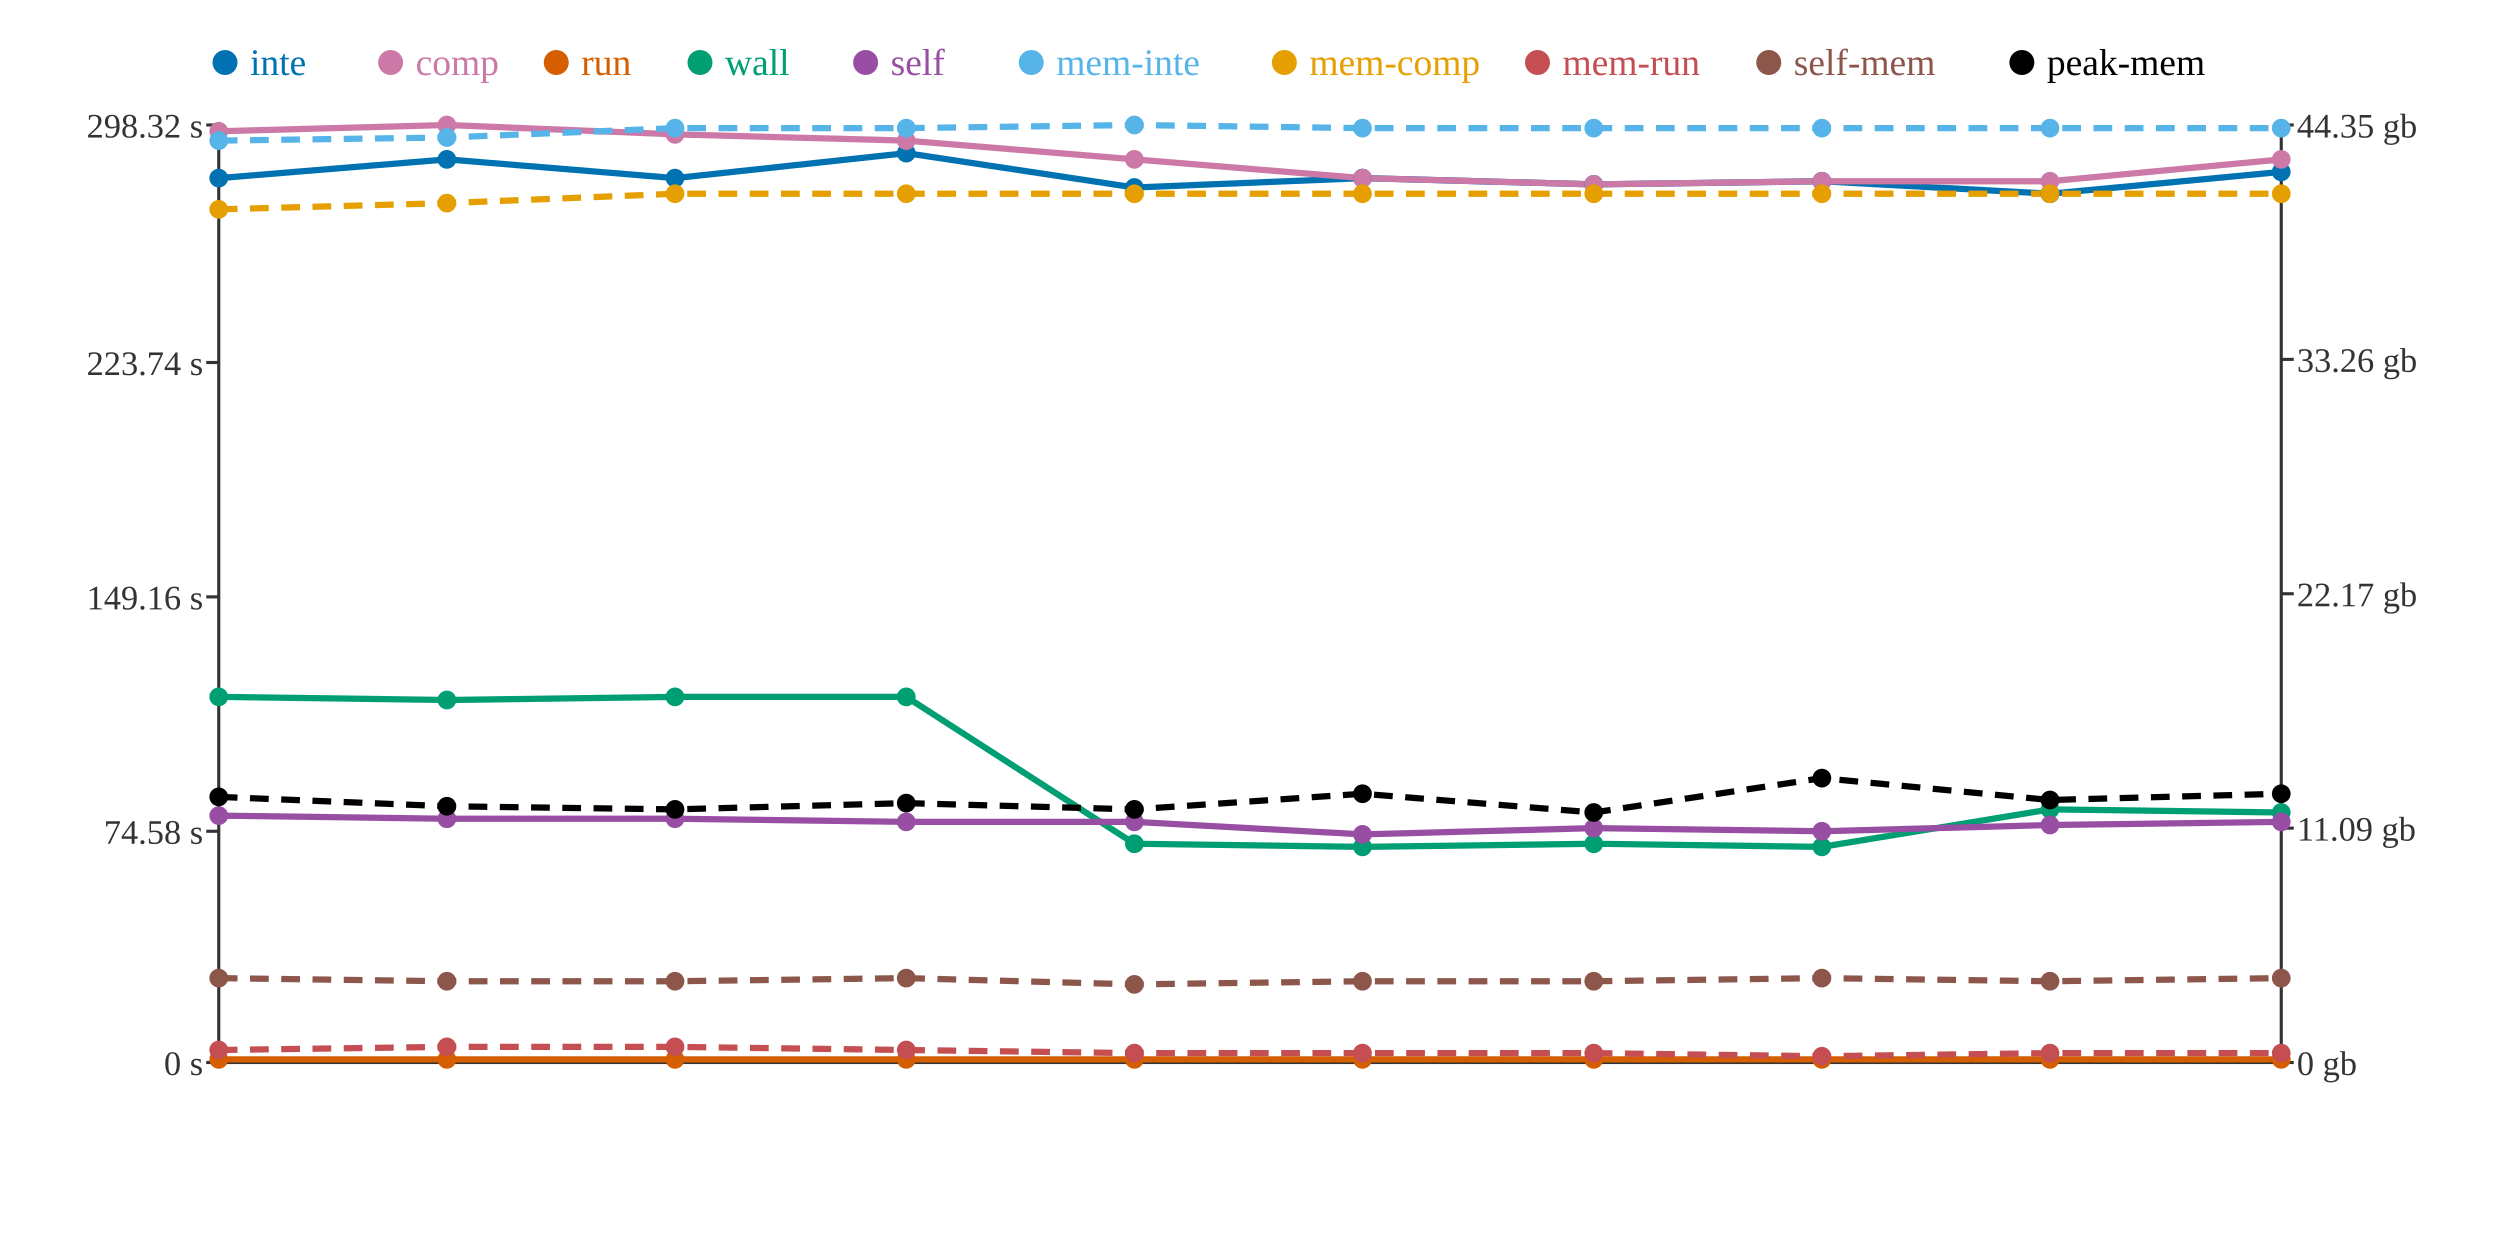
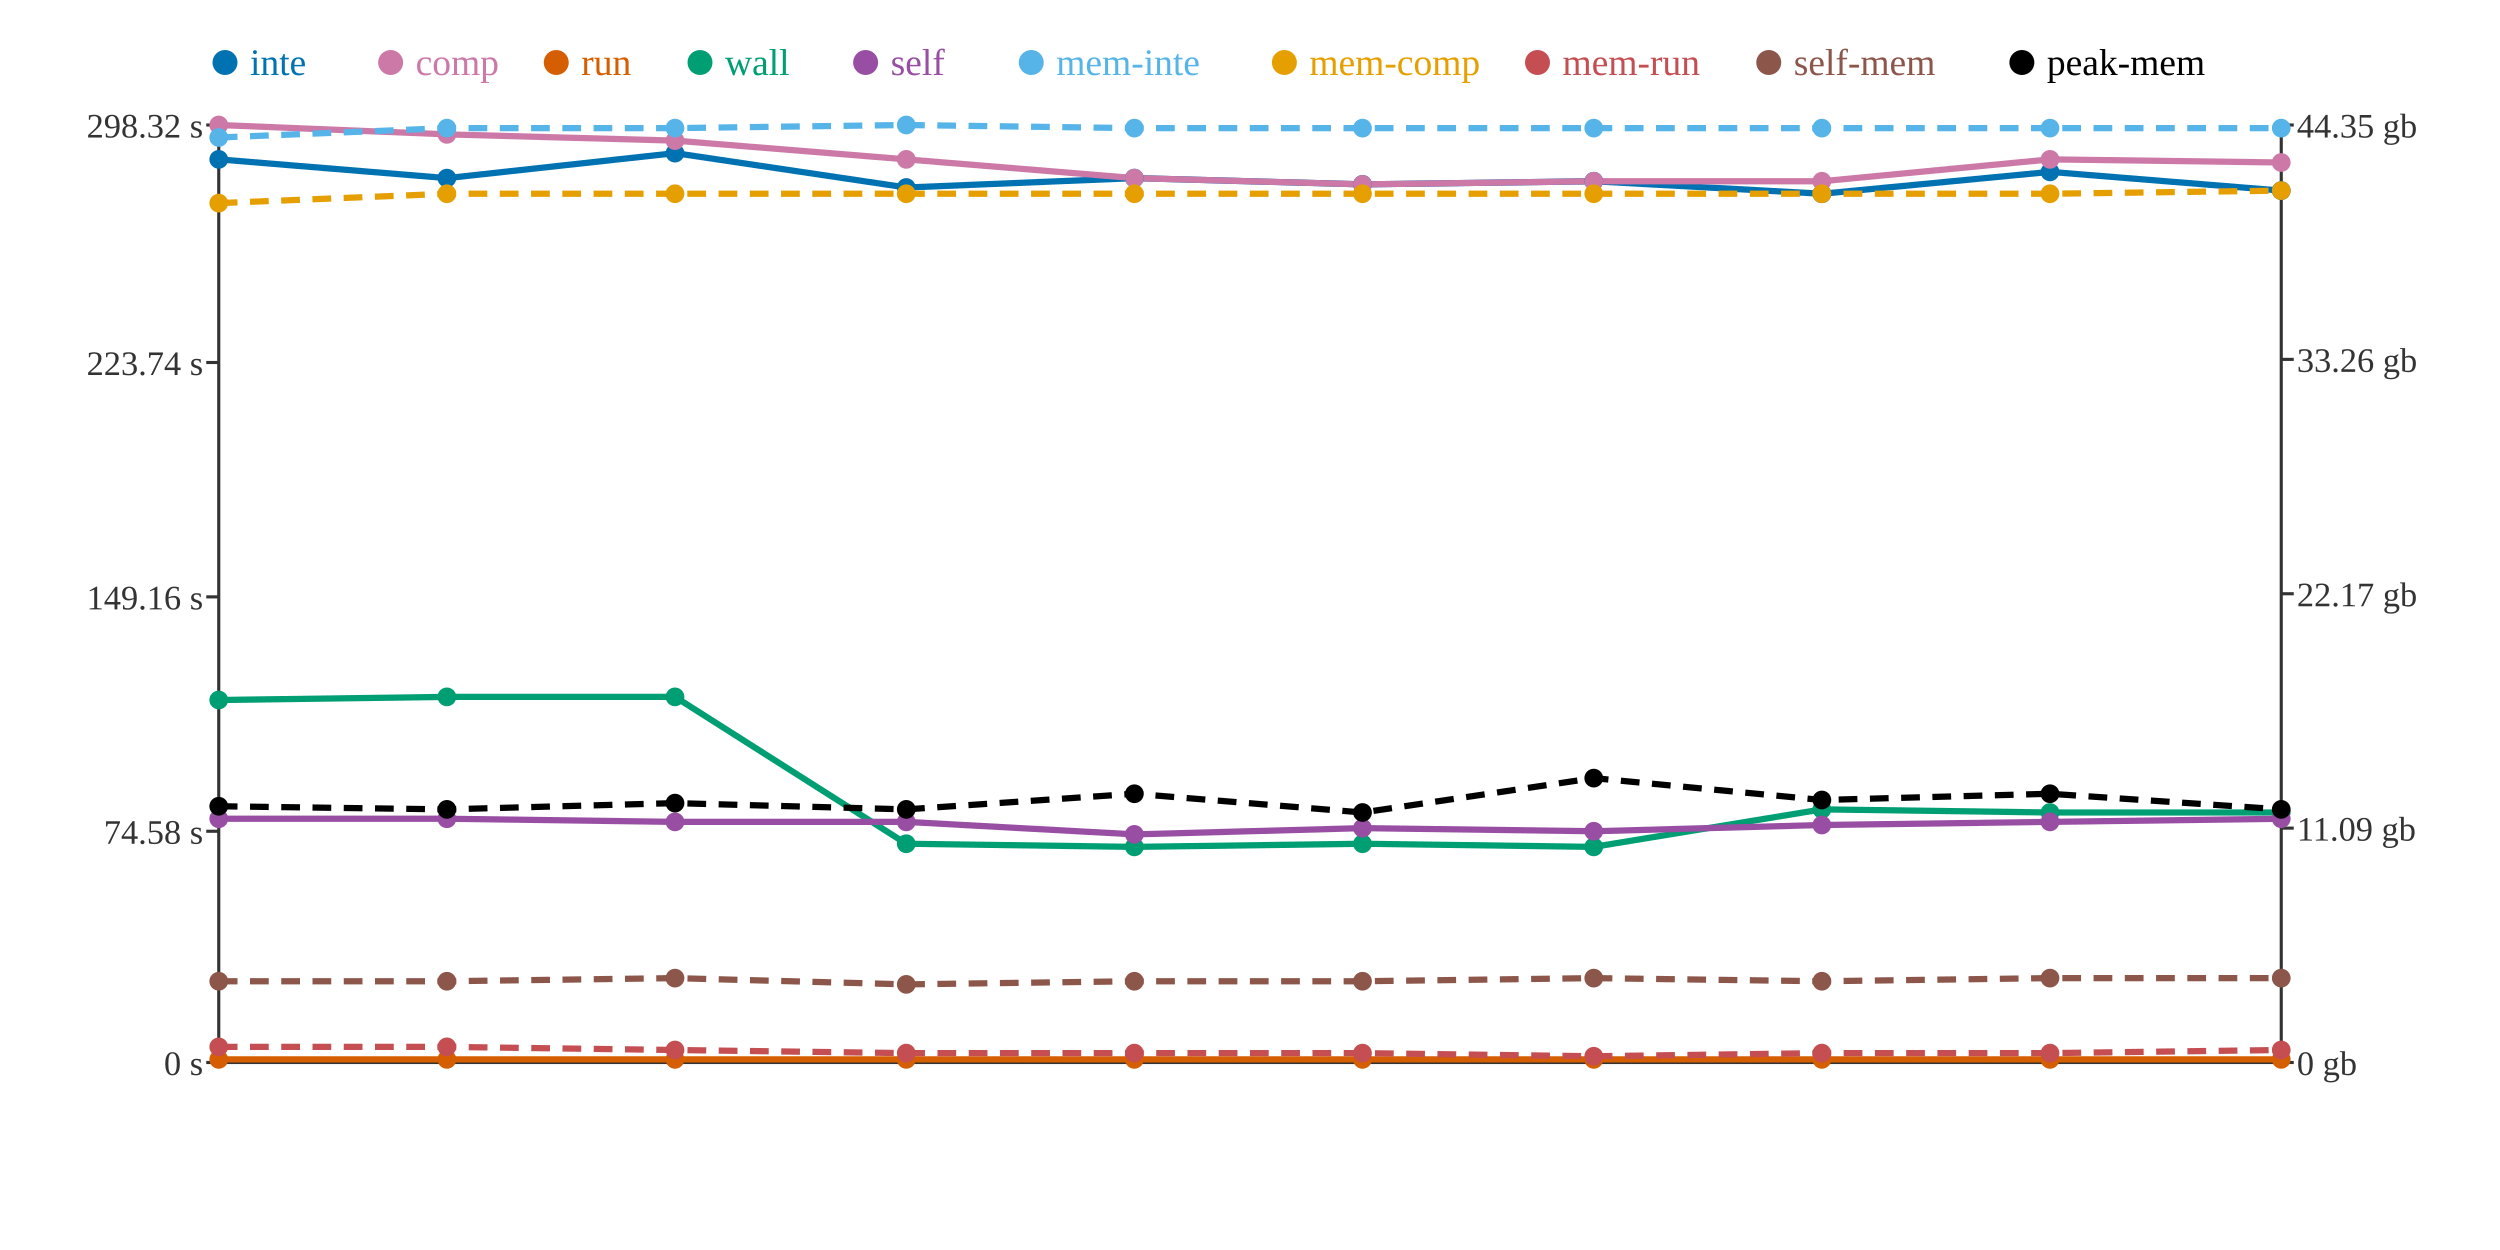
<svg xmlns="http://www.w3.org/2000/svg" width="800" height="400">
  <rect width="800" height="400" fill="white" />
  <line x1="70" y1="40" x2="70" y2="340" stroke="#333" stroke-width="1" />
  <line x1="70" y1="340" x2="730" y2="340" stroke="#333" stroke-width="1" />
  <line x1="730" y1="40" x2="730" y2="340" stroke="#333" stroke-width="1" />
  <line x1="66" y1="340" x2="70" y2="340" stroke="#333" stroke-width="1" />
  <text x="65" y="344" text-anchor="end" font-size="11" fill="#333">0 s</text>
  <line x1="66" y1="266" x2="70" y2="266" stroke="#333" stroke-width="1" />
  <text x="65" y="270" text-anchor="end" font-size="11" fill="#333">74.58 s</text>
  <line x1="66" y1="191" x2="70" y2="191" stroke="#333" stroke-width="1" />
  <text x="65" y="195" text-anchor="end" font-size="11" fill="#333">149.16 s</text>
  <line x1="66" y1="116" x2="70" y2="116" stroke="#333" stroke-width="1" />
  <text x="65" y="120" text-anchor="end" font-size="11" fill="#333">223.74 s</text>
  <line x1="66" y1="40" x2="70" y2="40" stroke="#333" stroke-width="1" />
  <text x="65" y="44" text-anchor="end" font-size="11" fill="#333">298.32 s</text>
  <line x1="730" y1="340" x2="734" y2="340" stroke="#333" stroke-width="1" />
  <text x="735" y="344" text-anchor="start" font-size="11" fill="#333">0 gb</text>
  <line x1="730" y1="265" x2="734" y2="265" stroke="#333" stroke-width="1" />
  <text x="735" y="269" text-anchor="start" font-size="11" fill="#333">11.09 gb</text>
  <line x1="730" y1="190" x2="734" y2="190" stroke="#333" stroke-width="1" />
  <text x="735" y="194" text-anchor="start" font-size="11" fill="#333">22.17 gb</text>
  <line x1="730" y1="115" x2="734" y2="115" stroke="#333" stroke-width="1" />
  <text x="735" y="119" text-anchor="start" font-size="11" fill="#333">33.26 gb</text>
  <line x1="730" y1="40" x2="734" y2="40" stroke="#333" stroke-width="1" />
  <text x="735" y="44" text-anchor="start" font-size="11" fill="#333">44.35 gb</text>
-   <polyline points="70,57 143,51 216,57 290,49 363,60 436,57 510,59 583,58 656,62 730,55" fill="none" stroke="#0072B2" stroke-width="2" />
-   <polyline points="70,42 143,40 216,43 290,45 363,51 436,57 510,59 583,58 656,58 730,51" fill="none" stroke="#CC79A7" stroke-width="2" />
+   <polyline points="70,51 143,57 216,49 290,60 363,57 436,59 510,58 583,62 656,55 730,61" fill="none" stroke="#0072B2" stroke-width="2" />
+   <polyline points="70,40 143,43 216,45 290,51 363,57 436,59 510,58 583,58 656,51 730,52" fill="none" stroke="#CC79A7" stroke-width="2" />
  <polyline points="70,339 143,339 216,339 290,339 363,339 436,339 510,339 583,339 656,339 730,339" fill="none" stroke="#D55E00" stroke-width="2" />
-   <polyline points="70,223 143,224 216,223 290,223 363,270 436,271 510,270 583,271 656,259 730,260" fill="none" stroke="#009E73" stroke-width="2" />
-   <polyline points="70,261 143,262 216,262 290,263 363,263 436,267 510,265 583,266 656,264 730,263" fill="none" stroke="#984EA3" stroke-width="2" />
-   <polyline points="70,45 143,44 216,41 290,41 363,40 436,41 510,41 583,41 656,41 730,41" fill="none" stroke="#56B4E9" stroke-width="2" stroke-dasharray="6 4" />
-   <polyline points="70,67 143,65 216,62 290,62 363,62 436,62 510,62 583,62 656,62 730,62" fill="none" stroke="#E69F00" stroke-width="2" stroke-dasharray="6 4" />
-   <polyline points="70,336 143,335 216,335 290,336 363,337 436,337 510,337 583,338 656,337 730,337" fill="none" stroke="#C44E52" stroke-width="2" stroke-dasharray="6 4" />
-   <polyline points="70,313 143,314 216,314 290,313 363,315 436,314 510,314 583,313 656,314 730,313" fill="none" stroke="#8C564B" stroke-width="2" stroke-dasharray="6 4" />
-   <polyline points="70,255 143,258 216,259 290,257 363,259 436,254 510,260 583,249 656,256 730,254" fill="none" stroke="#000000" stroke-width="2" stroke-dasharray="6 4" />
-   <circle cx="70" cy="57" r="3" fill="#0072B2" />
-   <circle cx="70" cy="42" r="3" fill="#CC79A7" />
+   <polyline points="70,224 143,223 216,223 290,270 363,271 436,270 510,271 583,259 656,260 730,260" fill="none" stroke="#009E73" stroke-width="2" />
+   <polyline points="70,262 143,262 216,263 290,263 363,267 436,265 510,266 583,264 656,263 730,262" fill="none" stroke="#984EA3" stroke-width="2" />
+   <polyline points="70,44 143,41 216,41 290,40 363,41 436,41 510,41 583,41 656,41 730,41" fill="none" stroke="#56B4E9" stroke-width="2" stroke-dasharray="6 4" />
+   <polyline points="70,65 143,62 216,62 290,62 363,62 436,62 510,62 583,62 656,62 730,61" fill="none" stroke="#E69F00" stroke-width="2" stroke-dasharray="6 4" />
+   <polyline points="70,335 143,335 216,336 290,337 363,337 436,337 510,338 583,337 656,337 730,336" fill="none" stroke="#C44E52" stroke-width="2" stroke-dasharray="6 4" />
+   <polyline points="70,314 143,314 216,313 290,315 363,314 436,314 510,313 583,314 656,313 730,313" fill="none" stroke="#8C564B" stroke-width="2" stroke-dasharray="6 4" />
+   <polyline points="70,258 143,259 216,257 290,259 363,254 436,260 510,249 583,256 656,254 730,259" fill="none" stroke="#000000" stroke-width="2" stroke-dasharray="6 4" />
+   <circle cx="70" cy="51" r="3" fill="#0072B2" />
+   <circle cx="70" cy="40" r="3" fill="#CC79A7" />
  <circle cx="70" cy="339" r="3" fill="#D55E00" />
-   <circle cx="70" cy="223" r="3" fill="#009E73" />
-   <circle cx="70" cy="261" r="3" fill="#984EA3" />
-   <circle cx="70" cy="45" r="3" fill="#56B4E9" />
-   <circle cx="70" cy="67" r="3" fill="#E69F00" />
-   <circle cx="70" cy="336" r="3" fill="#C44E52" />
-   <circle cx="70" cy="313" r="3" fill="#8C564B" />
-   <circle cx="70" cy="255" r="3" fill="#000000" />
-   <circle cx="143" cy="51" r="3" fill="#0072B2" />
-   <circle cx="143" cy="40" r="3" fill="#CC79A7" />
+   <circle cx="70" cy="224" r="3" fill="#009E73" />
+   <circle cx="70" cy="262" r="3" fill="#984EA3" />
+   <circle cx="70" cy="44" r="3" fill="#56B4E9" />
+   <circle cx="70" cy="65" r="3" fill="#E69F00" />
+   <circle cx="70" cy="335" r="3" fill="#C44E52" />
+   <circle cx="70" cy="314" r="3" fill="#8C564B" />
+   <circle cx="70" cy="258" r="3" fill="#000000" />
+   <circle cx="143" cy="57" r="3" fill="#0072B2" />
+   <circle cx="143" cy="43" r="3" fill="#CC79A7" />
  <circle cx="143" cy="339" r="3" fill="#D55E00" />
-   <circle cx="143" cy="224" r="3" fill="#009E73" />
+   <circle cx="143" cy="223" r="3" fill="#009E73" />
  <circle cx="143" cy="262" r="3" fill="#984EA3" />
-   <circle cx="143" cy="44" r="3" fill="#56B4E9" />
-   <circle cx="143" cy="65" r="3" fill="#E69F00" />
+   <circle cx="143" cy="41" r="3" fill="#56B4E9" />
+   <circle cx="143" cy="62" r="3" fill="#E69F00" />
  <circle cx="143" cy="335" r="3" fill="#C44E52" />
  <circle cx="143" cy="314" r="3" fill="#8C564B" />
-   <circle cx="143" cy="258" r="3" fill="#000000" />
-   <circle cx="216" cy="57" r="3" fill="#0072B2" />
-   <circle cx="216" cy="43" r="3" fill="#CC79A7" />
+   <circle cx="143" cy="259" r="3" fill="#000000" />
+   <circle cx="216" cy="49" r="3" fill="#0072B2" />
+   <circle cx="216" cy="45" r="3" fill="#CC79A7" />
  <circle cx="216" cy="339" r="3" fill="#D55E00" />
  <circle cx="216" cy="223" r="3" fill="#009E73" />
-   <circle cx="216" cy="262" r="3" fill="#984EA3" />
+   <circle cx="216" cy="263" r="3" fill="#984EA3" />
  <circle cx="216" cy="41" r="3" fill="#56B4E9" />
  <circle cx="216" cy="62" r="3" fill="#E69F00" />
-   <circle cx="216" cy="335" r="3" fill="#C44E52" />
-   <circle cx="216" cy="314" r="3" fill="#8C564B" />
-   <circle cx="216" cy="259" r="3" fill="#000000" />
-   <circle cx="290" cy="49" r="3" fill="#0072B2" />
-   <circle cx="290" cy="45" r="3" fill="#CC79A7" />
+   <circle cx="216" cy="336" r="3" fill="#C44E52" />
+   <circle cx="216" cy="313" r="3" fill="#8C564B" />
+   <circle cx="216" cy="257" r="3" fill="#000000" />
+   <circle cx="290" cy="60" r="3" fill="#0072B2" />
+   <circle cx="290" cy="51" r="3" fill="#CC79A7" />
  <circle cx="290" cy="339" r="3" fill="#D55E00" />
-   <circle cx="290" cy="223" r="3" fill="#009E73" />
+   <circle cx="290" cy="270" r="3" fill="#009E73" />
  <circle cx="290" cy="263" r="3" fill="#984EA3" />
-   <circle cx="290" cy="41" r="3" fill="#56B4E9" />
+   <circle cx="290" cy="40" r="3" fill="#56B4E9" />
  <circle cx="290" cy="62" r="3" fill="#E69F00" />
-   <circle cx="290" cy="336" r="3" fill="#C44E52" />
-   <circle cx="290" cy="313" r="3" fill="#8C564B" />
-   <circle cx="290" cy="257" r="3" fill="#000000" />
-   <circle cx="363" cy="60" r="3" fill="#0072B2" />
-   <circle cx="363" cy="51" r="3" fill="#CC79A7" />
+   <circle cx="290" cy="337" r="3" fill="#C44E52" />
+   <circle cx="290" cy="315" r="3" fill="#8C564B" />
+   <circle cx="290" cy="259" r="3" fill="#000000" />
+   <circle cx="363" cy="57" r="3" fill="#0072B2" />
+   <circle cx="363" cy="57" r="3" fill="#CC79A7" />
  <circle cx="363" cy="339" r="3" fill="#D55E00" />
-   <circle cx="363" cy="270" r="3" fill="#009E73" />
-   <circle cx="363" cy="263" r="3" fill="#984EA3" />
-   <circle cx="363" cy="40" r="3" fill="#56B4E9" />
+   <circle cx="363" cy="271" r="3" fill="#009E73" />
+   <circle cx="363" cy="267" r="3" fill="#984EA3" />
+   <circle cx="363" cy="41" r="3" fill="#56B4E9" />
  <circle cx="363" cy="62" r="3" fill="#E69F00" />
  <circle cx="363" cy="337" r="3" fill="#C44E52" />
-   <circle cx="363" cy="315" r="3" fill="#8C564B" />
-   <circle cx="363" cy="259" r="3" fill="#000000" />
-   <circle cx="436" cy="57" r="3" fill="#0072B2" />
-   <circle cx="436" cy="57" r="3" fill="#CC79A7" />
+   <circle cx="363" cy="314" r="3" fill="#8C564B" />
+   <circle cx="363" cy="254" r="3" fill="#000000" />
+   <circle cx="436" cy="59" r="3" fill="#0072B2" />
+   <circle cx="436" cy="59" r="3" fill="#CC79A7" />
  <circle cx="436" cy="339" r="3" fill="#D55E00" />
-   <circle cx="436" cy="271" r="3" fill="#009E73" />
-   <circle cx="436" cy="267" r="3" fill="#984EA3" />
+   <circle cx="436" cy="270" r="3" fill="#009E73" />
+   <circle cx="436" cy="265" r="3" fill="#984EA3" />
  <circle cx="436" cy="41" r="3" fill="#56B4E9" />
  <circle cx="436" cy="62" r="3" fill="#E69F00" />
  <circle cx="436" cy="337" r="3" fill="#C44E52" />
  <circle cx="436" cy="314" r="3" fill="#8C564B" />
-   <circle cx="436" cy="254" r="3" fill="#000000" />
-   <circle cx="510" cy="59" r="3" fill="#0072B2" />
-   <circle cx="510" cy="59" r="3" fill="#CC79A7" />
+   <circle cx="436" cy="260" r="3" fill="#000000" />
+   <circle cx="510" cy="58" r="3" fill="#0072B2" />
+   <circle cx="510" cy="58" r="3" fill="#CC79A7" />
  <circle cx="510" cy="339" r="3" fill="#D55E00" />
-   <circle cx="510" cy="270" r="3" fill="#009E73" />
-   <circle cx="510" cy="265" r="3" fill="#984EA3" />
+   <circle cx="510" cy="271" r="3" fill="#009E73" />
+   <circle cx="510" cy="266" r="3" fill="#984EA3" />
  <circle cx="510" cy="41" r="3" fill="#56B4E9" />
  <circle cx="510" cy="62" r="3" fill="#E69F00" />
-   <circle cx="510" cy="337" r="3" fill="#C44E52" />
-   <circle cx="510" cy="314" r="3" fill="#8C564B" />
-   <circle cx="510" cy="260" r="3" fill="#000000" />
-   <circle cx="583" cy="58" r="3" fill="#0072B2" />
+   <circle cx="510" cy="338" r="3" fill="#C44E52" />
+   <circle cx="510" cy="313" r="3" fill="#8C564B" />
+   <circle cx="510" cy="249" r="3" fill="#000000" />
+   <circle cx="583" cy="62" r="3" fill="#0072B2" />
  <circle cx="583" cy="58" r="3" fill="#CC79A7" />
  <circle cx="583" cy="339" r="3" fill="#D55E00" />
-   <circle cx="583" cy="271" r="3" fill="#009E73" />
-   <circle cx="583" cy="266" r="3" fill="#984EA3" />
+   <circle cx="583" cy="259" r="3" fill="#009E73" />
+   <circle cx="583" cy="264" r="3" fill="#984EA3" />
  <circle cx="583" cy="41" r="3" fill="#56B4E9" />
  <circle cx="583" cy="62" r="3" fill="#E69F00" />
-   <circle cx="583" cy="338" r="3" fill="#C44E52" />
-   <circle cx="583" cy="313" r="3" fill="#8C564B" />
-   <circle cx="583" cy="249" r="3" fill="#000000" />
-   <circle cx="656" cy="62" r="3" fill="#0072B2" />
-   <circle cx="656" cy="58" r="3" fill="#CC79A7" />
+   <circle cx="583" cy="337" r="3" fill="#C44E52" />
+   <circle cx="583" cy="314" r="3" fill="#8C564B" />
+   <circle cx="583" cy="256" r="3" fill="#000000" />
+   <circle cx="656" cy="55" r="3" fill="#0072B2" />
+   <circle cx="656" cy="51" r="3" fill="#CC79A7" />
  <circle cx="656" cy="339" r="3" fill="#D55E00" />
-   <circle cx="656" cy="259" r="3" fill="#009E73" />
-   <circle cx="656" cy="264" r="3" fill="#984EA3" />
+   <circle cx="656" cy="260" r="3" fill="#009E73" />
+   <circle cx="656" cy="263" r="3" fill="#984EA3" />
  <circle cx="656" cy="41" r="3" fill="#56B4E9" />
  <circle cx="656" cy="62" r="3" fill="#E69F00" />
  <circle cx="656" cy="337" r="3" fill="#C44E52" />
-   <circle cx="656" cy="314" r="3" fill="#8C564B" />
-   <circle cx="656" cy="256" r="3" fill="#000000" />
-   <circle cx="730" cy="55" r="3" fill="#0072B2" />
-   <circle cx="730" cy="51" r="3" fill="#CC79A7" />
+   <circle cx="656" cy="313" r="3" fill="#8C564B" />
+   <circle cx="656" cy="254" r="3" fill="#000000" />
+   <circle cx="730" cy="61" r="3" fill="#0072B2" />
+   <circle cx="730" cy="52" r="3" fill="#CC79A7" />
  <circle cx="730" cy="339" r="3" fill="#D55E00" />
  <circle cx="730" cy="260" r="3" fill="#009E73" />
-   <circle cx="730" cy="263" r="3" fill="#984EA3" />
+   <circle cx="730" cy="262" r="3" fill="#984EA3" />
  <circle cx="730" cy="41" r="3" fill="#56B4E9" />
-   <circle cx="730" cy="62" r="3" fill="#E69F00" />
-   <circle cx="730" cy="337" r="3" fill="#C44E52" />
+   <circle cx="730" cy="61" r="3" fill="#E69F00" />
+   <circle cx="730" cy="336" r="3" fill="#C44E52" />
  <circle cx="730" cy="313" r="3" fill="#8C564B" />
-   <circle cx="730" cy="254" r="3" fill="#000000" />
+   <circle cx="730" cy="259" r="3" fill="#000000" />
  <circle cx="72" cy="20" r="4" fill="#0072B2" />
  <text x="80" y="24" text-anchor="start" font-size="12" fill="#0072B2">inte</text>
  <circle cx="125" cy="20" r="4" fill="#CC79A7" />
  <text x="133" y="24" text-anchor="start" font-size="12" fill="#CC79A7">comp</text>
  <circle cx="178" cy="20" r="4" fill="#D55E00" />
  <text x="186" y="24" text-anchor="start" font-size="12" fill="#D55E00">run</text>
  <circle cx="224" cy="20" r="4" fill="#009E73" />
  <text x="232" y="24" text-anchor="start" font-size="12" fill="#009E73">wall</text>
  <circle cx="277" cy="20" r="4" fill="#984EA3" />
  <text x="285" y="24" text-anchor="start" font-size="12" fill="#984EA3">self</text>
  <circle cx="330" cy="20" r="4" fill="#56B4E9" />
  <text x="338" y="24" text-anchor="start" font-size="12" fill="#56B4E9">mem-inte</text>
  <circle cx="411" cy="20" r="4" fill="#E69F00" />
  <text x="419" y="24" text-anchor="start" font-size="12" fill="#E69F00">mem-comp</text>
  <circle cx="492" cy="20" r="4" fill="#C44E52" />
  <text x="500" y="24" text-anchor="start" font-size="12" fill="#C44E52">mem-run</text>
  <circle cx="566" cy="20" r="4" fill="#8C564B" />
  <text x="574" y="24" text-anchor="start" font-size="12" fill="#8C564B">self-mem</text>
  <circle cx="647" cy="20" r="4" fill="#000000" />
  <text x="655" y="24" text-anchor="start" font-size="12" fill="#000000">peak-mem</text>
</svg>
